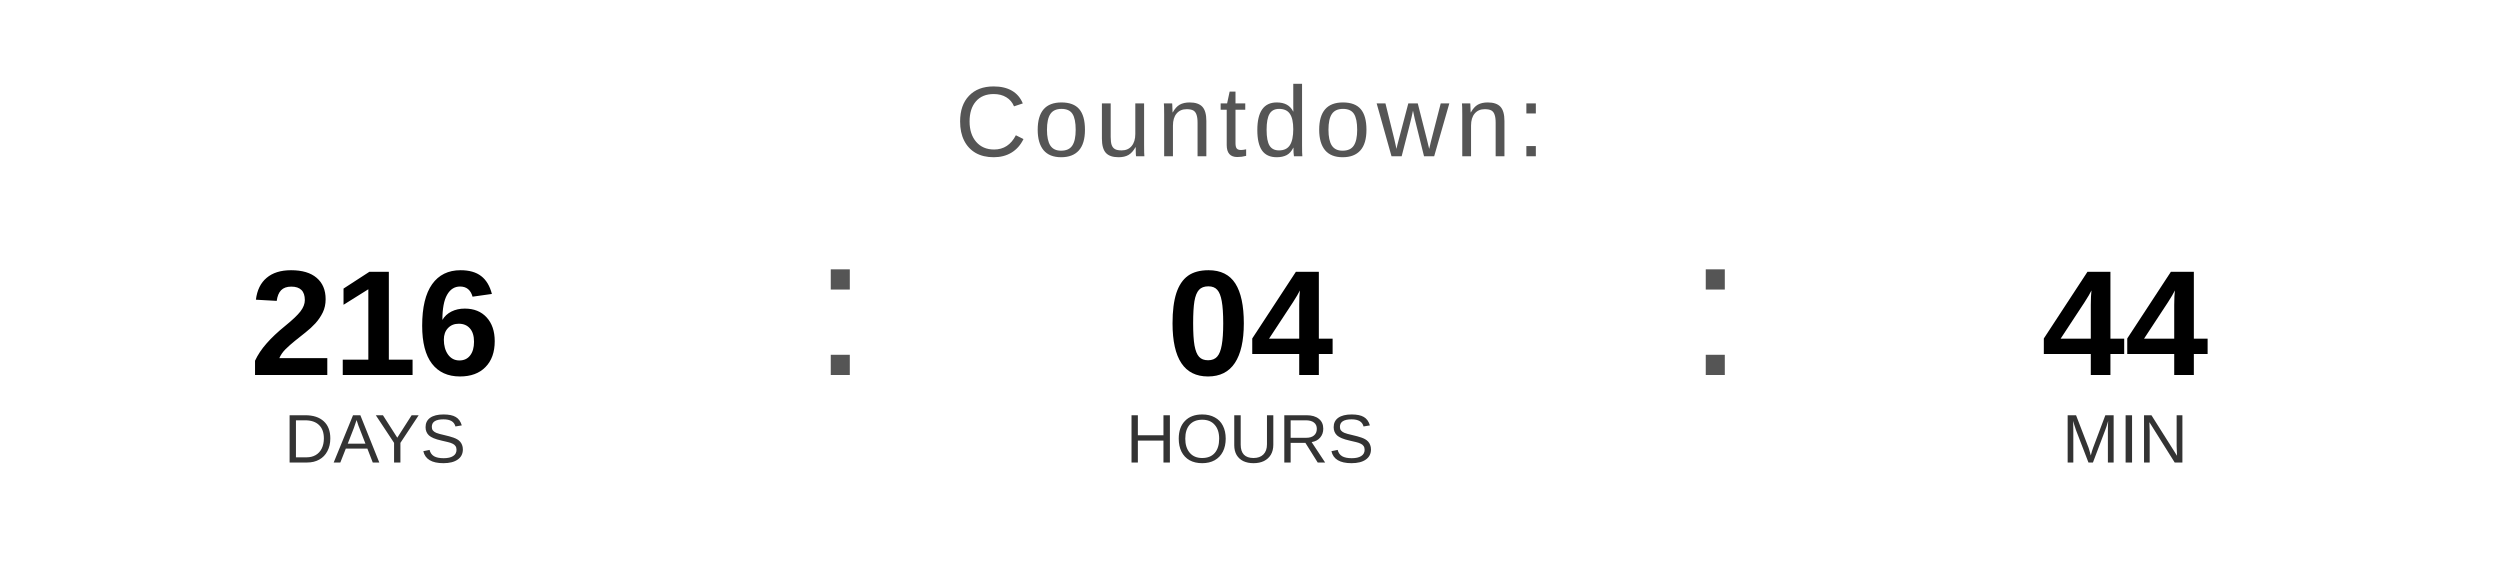
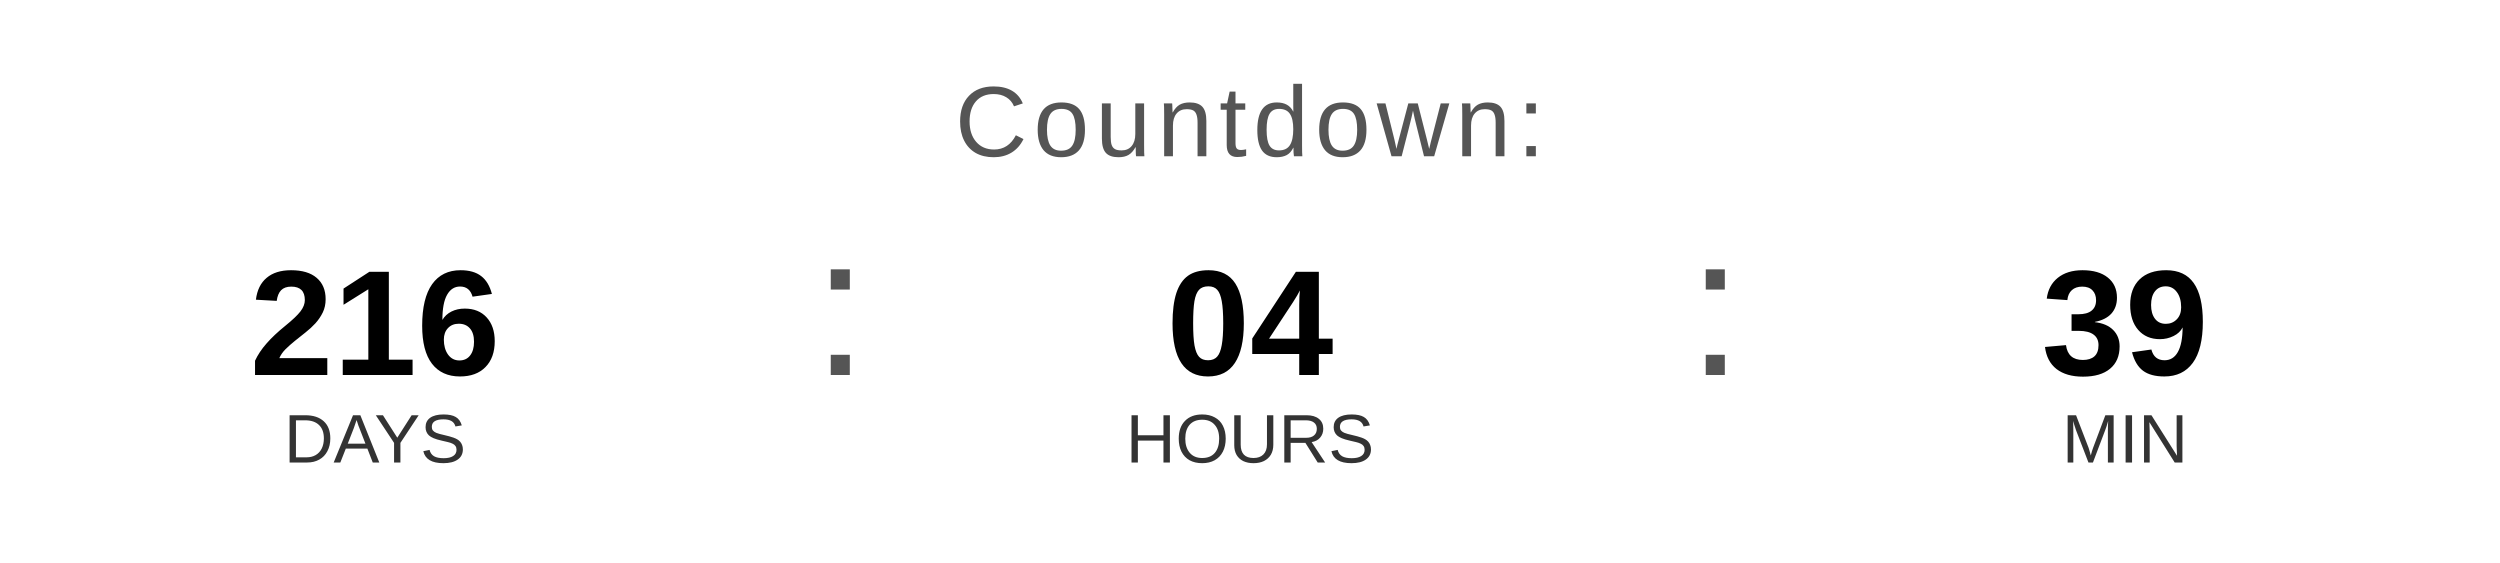
<svg xmlns="http://www.w3.org/2000/svg" width="400" height="90" viewBox="0 0 400 90">
  <text x="200" y="25" font-family="Arial, Helvetica, sans-serif" font-size="16" fill="#555555" text-anchor="middle" letter-spacing="1">
    Countdown:
  </text>
  <text x="60" y="60" font-family="Arial, Helvetica, sans-serif" font-size="24" font-weight="bold" fill="#000000" text-anchor="middle">216</text>
  <text x="60" y="74" font-family="Arial, Helvetica, sans-serif" font-size="11" fill="#333333" text-anchor="middle">DAYS</text>
  <text x="130" y="60" font-family="Arial, sans-serif" font-size="32" fill="#555555">:</text>
  <text x="200" y="60" font-family="Arial, Helvetica, sans-serif" font-size="24" font-weight="bold" fill="#000000" text-anchor="middle">04</text>
  <text x="200" y="74" font-family="Arial, Helvetica, sans-serif" font-size="11" fill="#333333" text-anchor="middle">HOURS</text>
  <text x="270" y="60" font-family="Arial, sans-serif" font-size="32" fill="#555555">:</text>
-   <text x="340" y="60" font-family="Arial, Helvetica, sans-serif" font-size="24" font-weight="bold" fill="#000000" text-anchor="middle">44</text>
+   <text x="340" y="60" font-family="Arial, Helvetica, sans-serif" font-size="24" font-weight="bold" fill="#000000" text-anchor="middle">39</text>
  <text x="340" y="74" font-family="Arial, Helvetica, sans-serif" font-size="11" fill="#333333" text-anchor="middle">MIN</text>
</svg>
